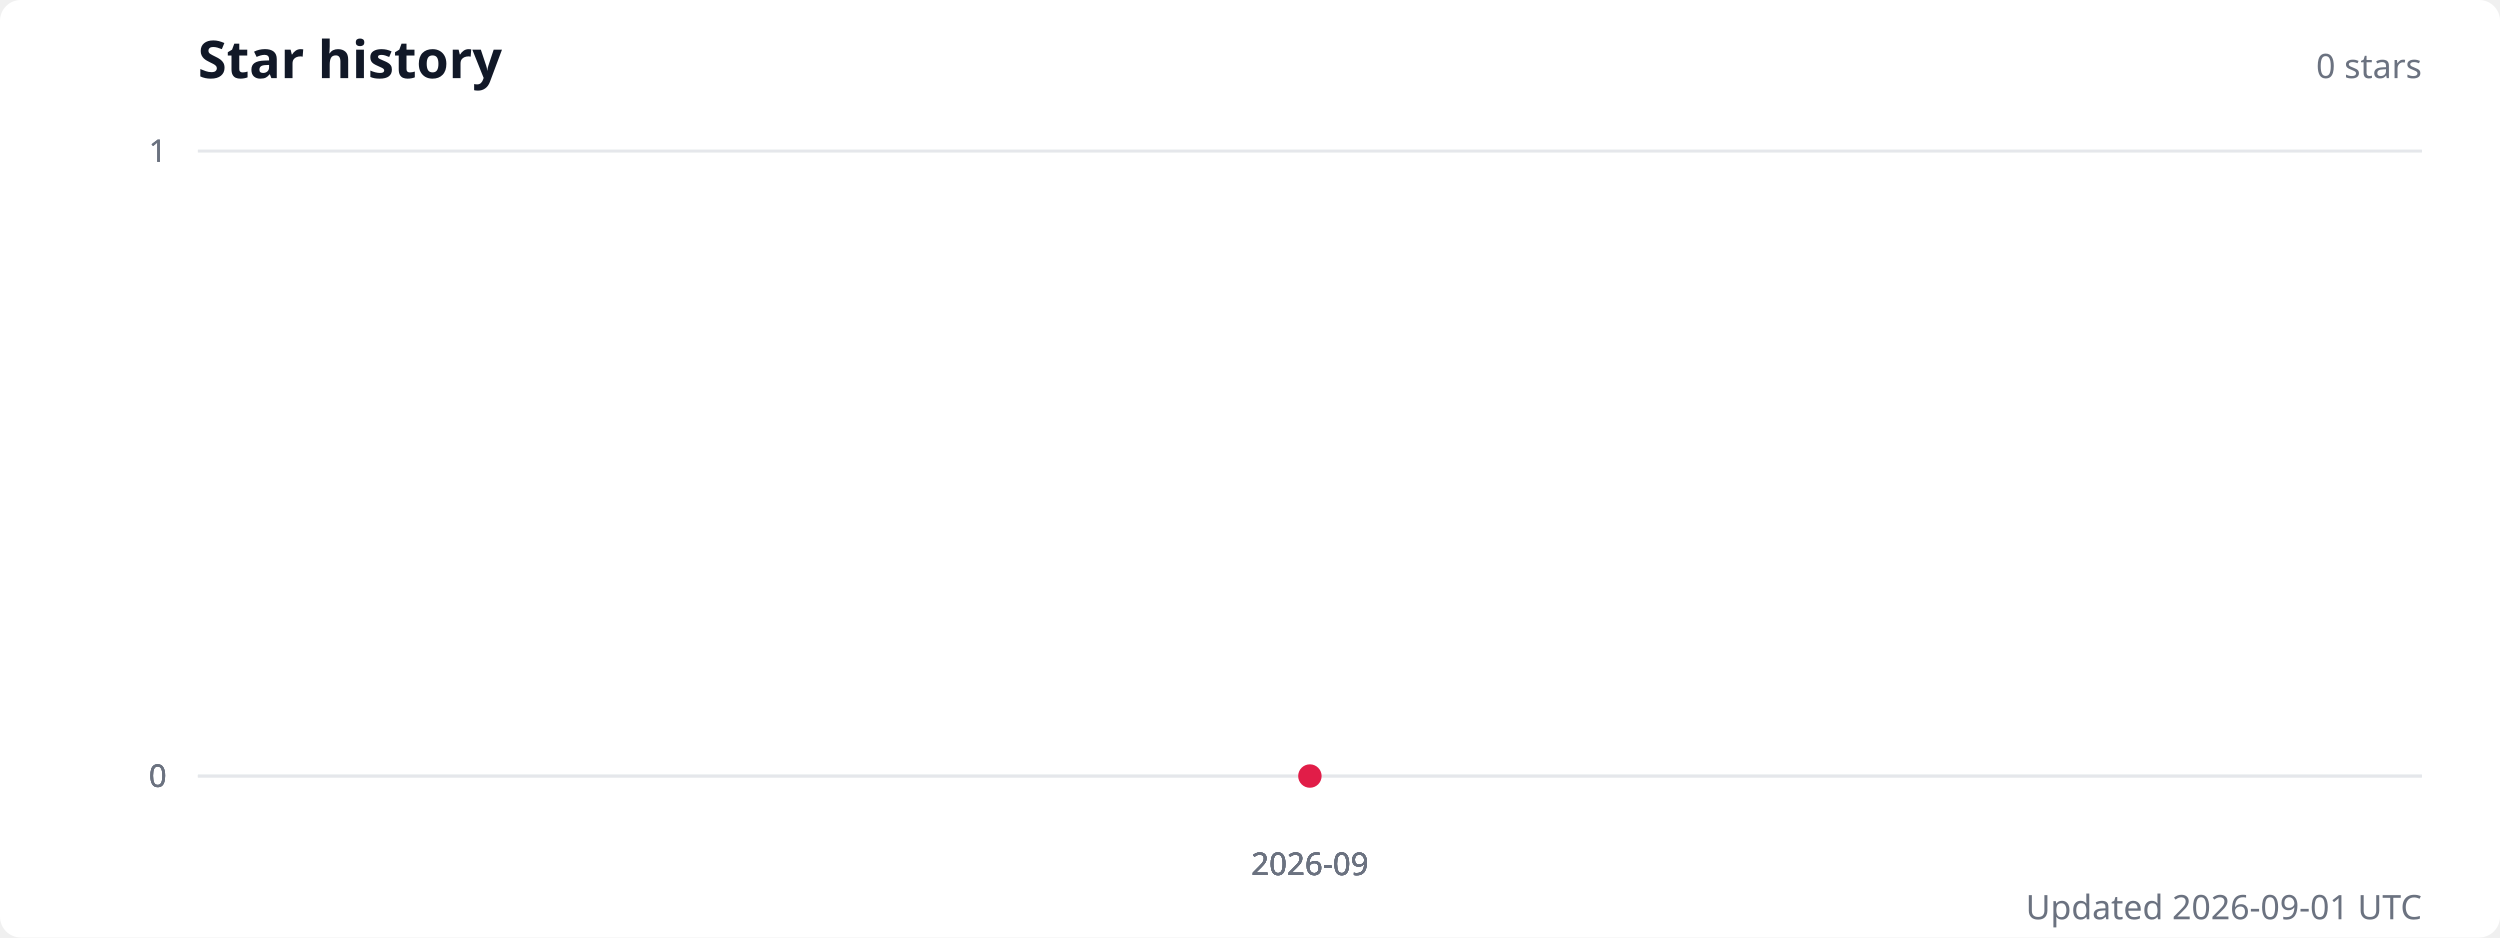
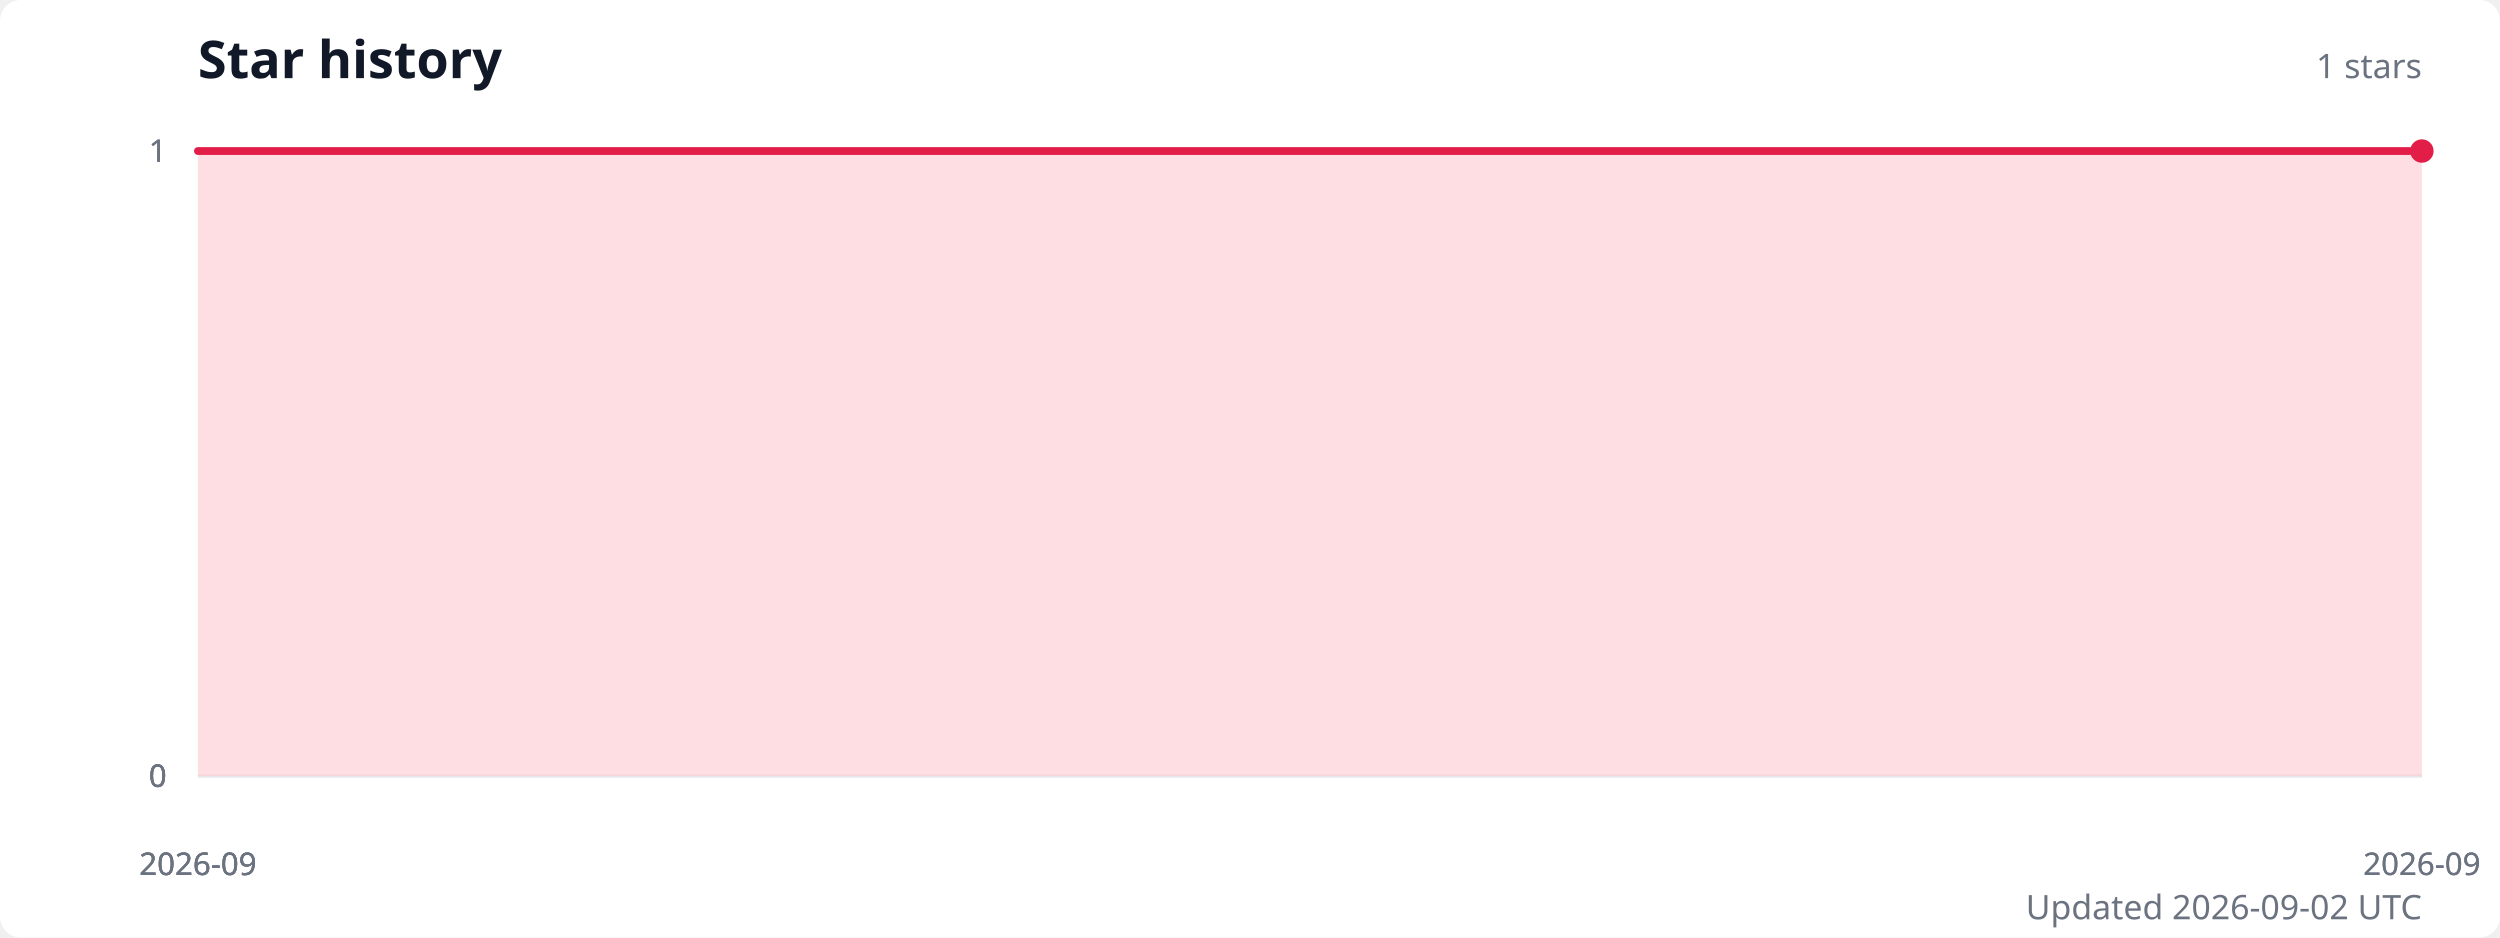
<svg xmlns="http://www.w3.org/2000/svg" width="960" height="360" viewBox="0 0 960 360" role="img" aria-labelledby="title description">
  <style>
    .title { fill: #111827; font: 600 20px system-ui, sans-serif; }
    .subtitle { fill: #6b7280; font: 13px system-ui, sans-serif; }
    .axis-label { fill: #6b7280; font: 12px system-ui, sans-serif; }
    .grid { stroke: #e5e7eb; stroke-width: 1; }
  </style>
  <rect width="100%" height="100%" fill="#ffffff" rx="8" />
  <text class="title" x="76" y="30">Star history</text>
-   <text class="subtitle" x="930" y="30" text-anchor="end">0 stars</text>
+   <text class="subtitle" x="930" y="30" text-anchor="end">1 stars</text>
  <line class="grid" x1="76" y1="298" x2="930" y2="298" />
  <text class="axis-label" x="64" y="298" text-anchor="end" dominant-baseline="middle">0</text>
  <line class="grid" x1="76" y1="298" x2="930" y2="298" />
  <text class="axis-label" x="64" y="298" text-anchor="end" dominant-baseline="middle">0</text>
  <line class="grid" x1="76" y1="298" x2="930" y2="298" />
  <text class="axis-label" x="64" y="298" text-anchor="end" dominant-baseline="middle">0</text>
  <line class="grid" x1="76" y1="58" x2="930" y2="58" />
  <text class="axis-label" x="64" y="58" text-anchor="end" dominant-baseline="middle">1</text>
  <line class="grid" x1="76" y1="58" x2="930" y2="58" />
  <text class="axis-label" x="64" y="58" text-anchor="end" dominant-baseline="middle">1</text>
-   <path d="M 503 298 L 503,298 L 503 298 Z" fill="#fecdd3" opacity="0.65" />
-   <polyline points="503,298" fill="none" stroke="#e11d48" stroke-width="3" stroke-linecap="round" stroke-linejoin="round" />
-   <circle cx="503" cy="298" r="4.5" fill="#e11d48" />
-   <text class="axis-label" x="503" y="336" text-anchor="middle">2026-09</text>
-   <text class="axis-label" x="503" y="336" text-anchor="middle">2026-09</text>
-   <text class="axis-label" x="503" y="336" text-anchor="middle">2026-09</text>
-   <text class="axis-label" x="503" y="336" text-anchor="middle">2026-09</text>
-   <text class="axis-label" x="503" y="336" text-anchor="middle">2026-09</text>
-   <text class="subtitle" x="930" y="353" text-anchor="end">Updated 2026-09-01 UTC</text>
+   <path d="M 76 298 L 76,58 930,58 L 930 298 Z" fill="#fecdd3" opacity="0.65" />
+   <polyline points="76,58 930,58" fill="none" stroke="#e11d48" stroke-width="3" stroke-linecap="round" stroke-linejoin="round" />
+   <circle cx="930" cy="58" r="4.5" fill="#e11d48" />
+   <text class="axis-label" x="76" y="336" text-anchor="middle">2026-09</text>
+   <text class="axis-label" x="76" y="336" text-anchor="middle">2026-09</text>
+   <text class="axis-label" x="76" y="336" text-anchor="middle">2026-09</text>
+   <text class="axis-label" x="930" y="336" text-anchor="middle">2026-09</text>
+   <text class="axis-label" x="930" y="336" text-anchor="middle">2026-09</text>
+   <text class="subtitle" x="930" y="353" text-anchor="end">Updated 2026-09-02 UTC</text>
</svg>
